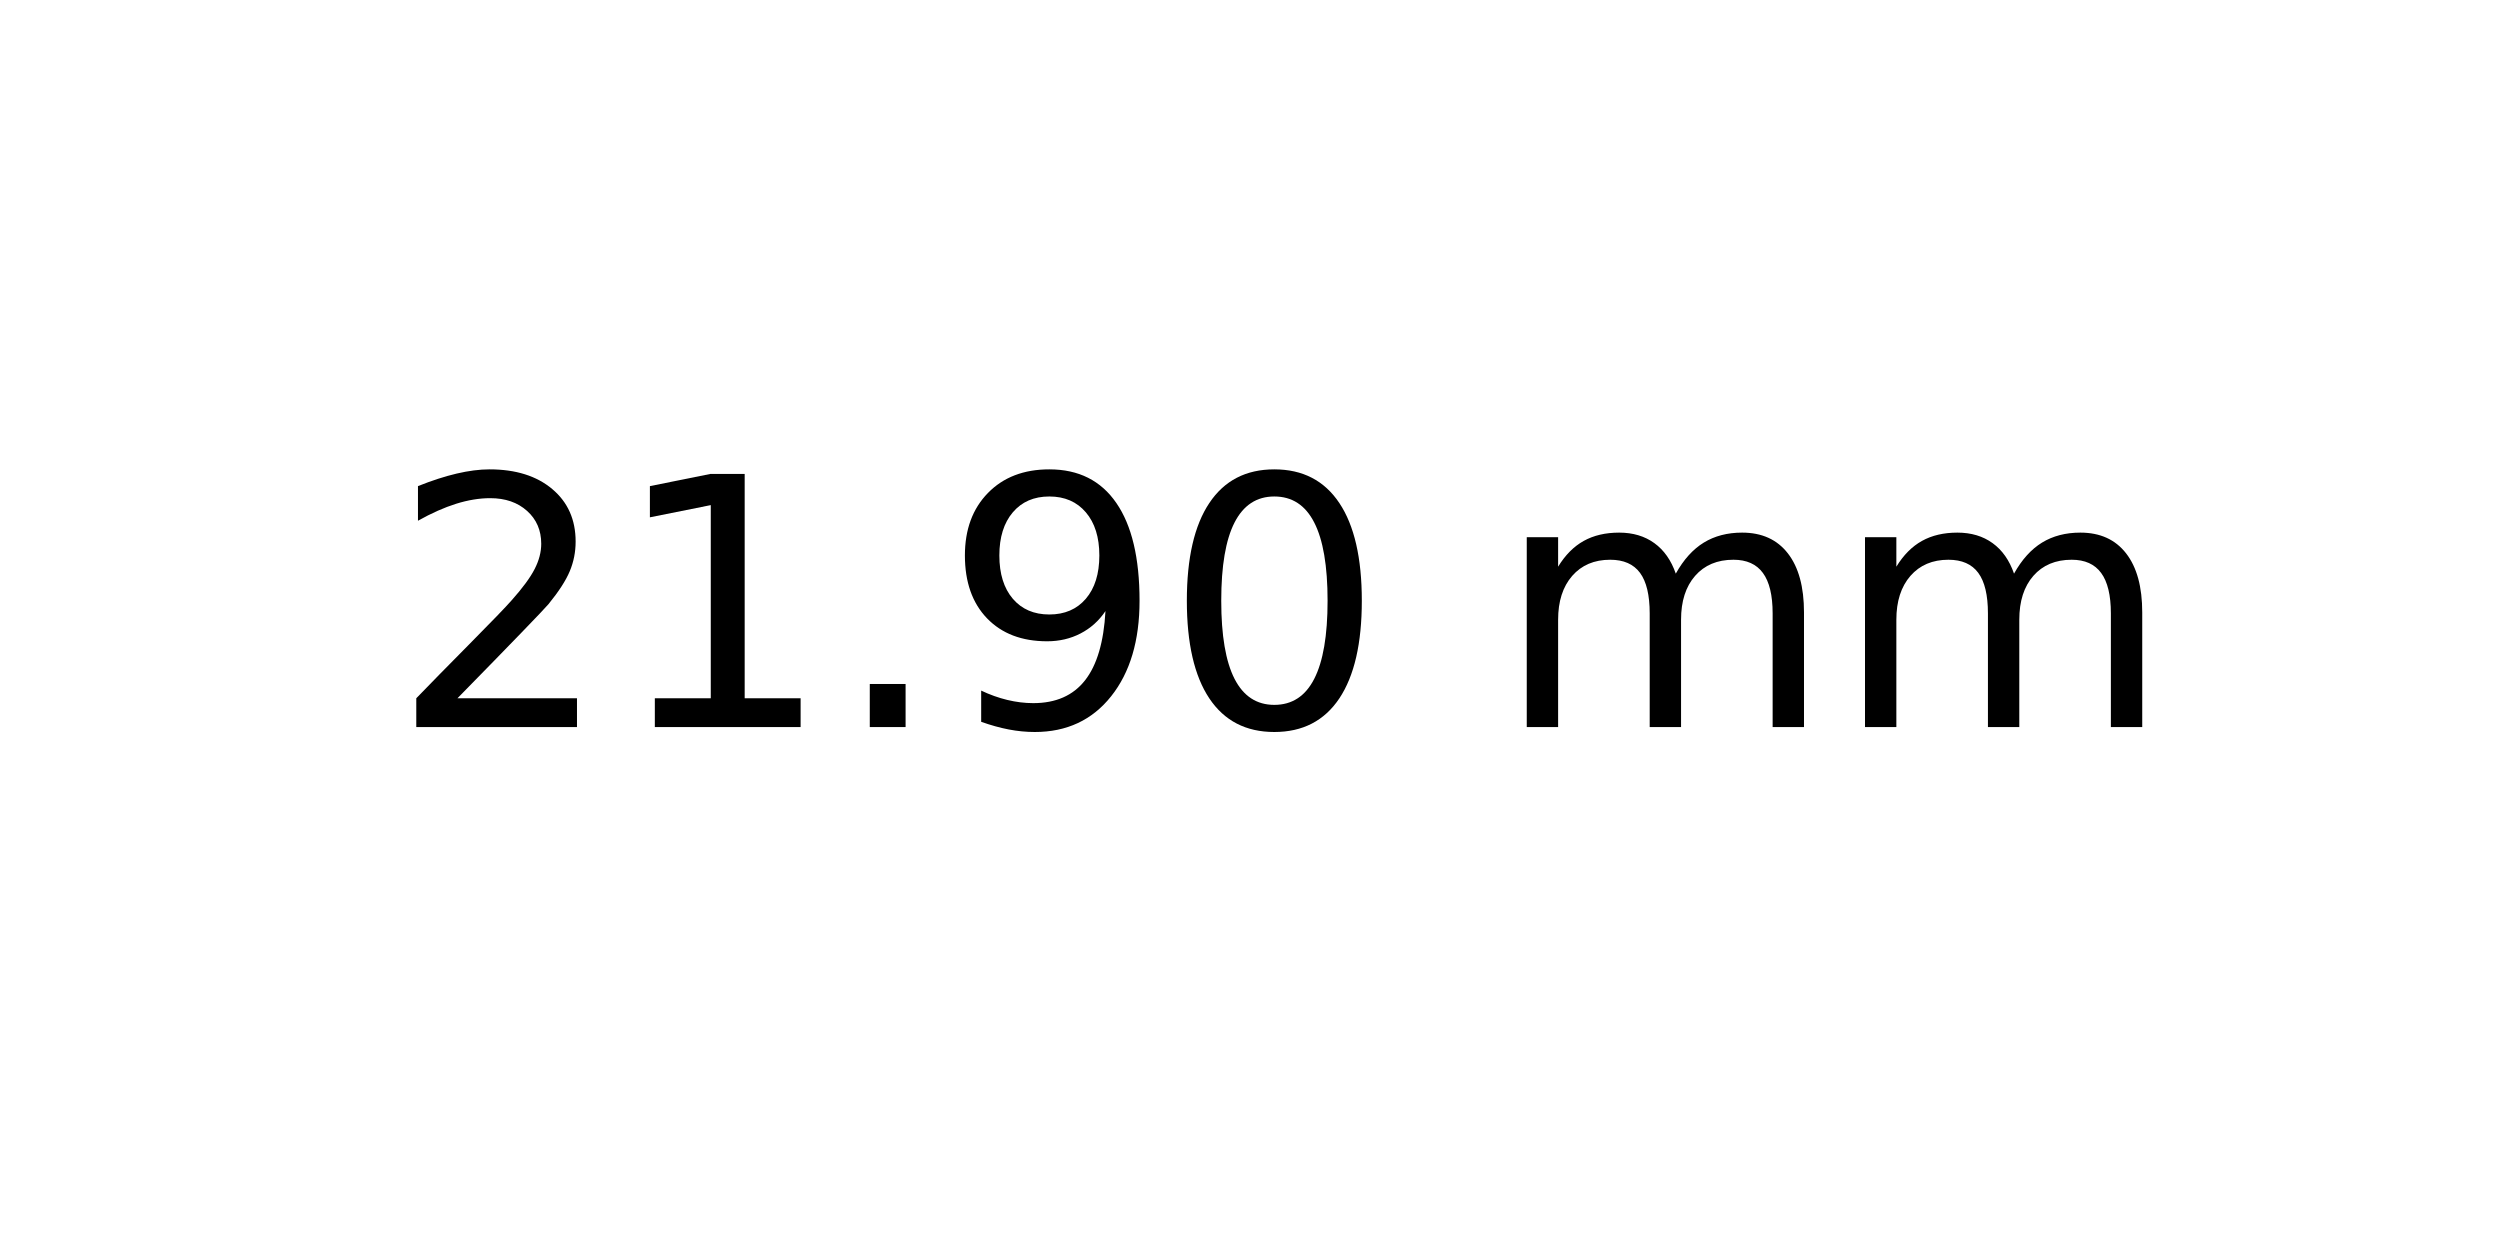
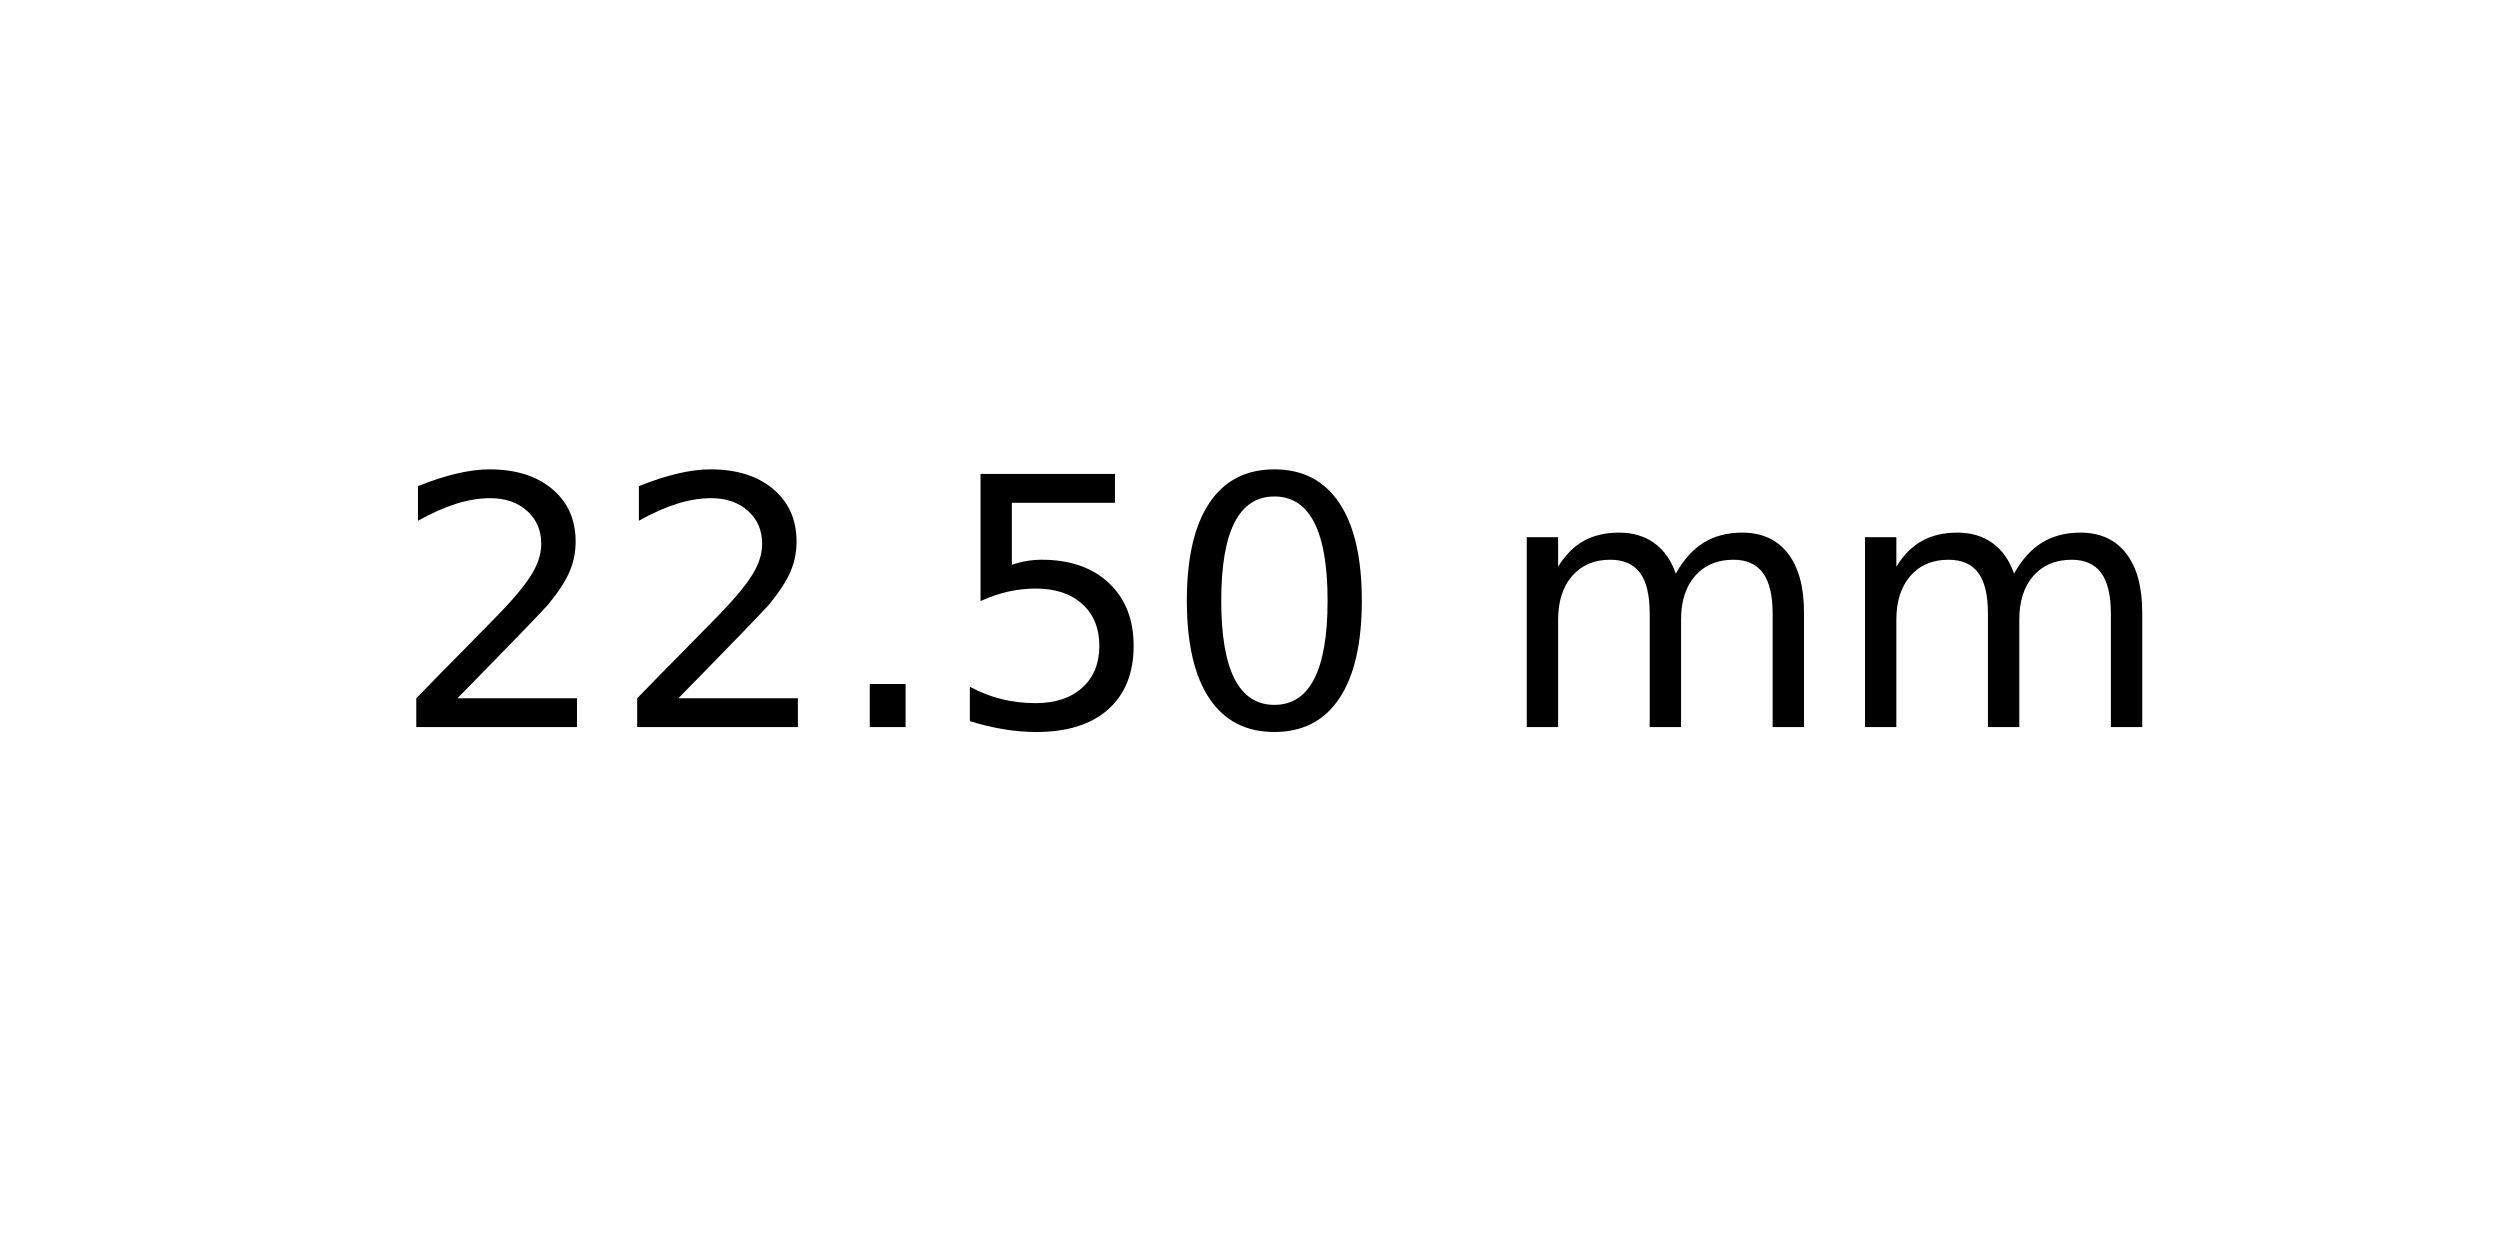
<svg xmlns="http://www.w3.org/2000/svg" xmlns:xlink="http://www.w3.org/1999/xlink" width="72pt" height="36pt" viewBox="0 0 72 36" version="1.1">
  <defs>
    <style type="text/css">*{stroke-linejoin: round; stroke-linecap: butt}</style>
  </defs>
  <g id="figure_1">
    <g id="axes_1">
      <g id="text_1">
        <g transform="translate(11.25625 20.93937) scale(0.1 -0.1)">
          <defs>
            <path id="DejaVuSans-32" d="M 1228 531  L 3431 531  L 3431 0  L 469 0  L 469 531  Q 828 903 1448 1529  Q 2069 2156 2228 2338  Q 2531 2678 2651 2914  Q 2772 3150 2772 3378  Q 2772 3750 2511 3984  Q 2250 4219 1831 4219  Q 1534 4219 1204 4116  Q 875 4013 500 3803  L 500 4441  Q 881 4594 1212 4672  Q 1544 4750 1819 4750  Q 2544 4750 2975 4387  Q 3406 4025 3406 3419  Q 3406 3131 3298 2873  Q 3191 2616 2906 2266  Q 2828 2175 2409 1742  Q 1991 1309 1228 531  z " transform="scale(0.015625)" />
-             <path id="DejaVuSans-31" d="M 794 531  L 1825 531  L 1825 4091  L 703 3866  L 703 4441  L 1819 4666  L 2450 4666  L 2450 531  L 3481 531  L 3481 0  L 794 0  L 794 531  z " transform="scale(0.015625)" />
            <path id="DejaVuSans-2e" d="M 684 794  L 1344 794  L 1344 0  L 684 0  L 684 794  z " transform="scale(0.015625)" />
-             <path id="DejaVuSans-39" d="M 703 97  L 703 672  Q 941 559 1184 500  Q 1428 441 1663 441  Q 2288 441 2617 861  Q 2947 1281 2994 2138  Q 2813 1869 2534 1725  Q 2256 1581 1919 1581  Q 1219 1581 811 2004  Q 403 2428 403 3163  Q 403 3881 828 4315  Q 1253 4750 1959 4750  Q 2769 4750 3195 4129  Q 3622 3509 3622 2328  Q 3622 1225 3098 567  Q 2575 -91 1691 -91  Q 1453 -91 1209 -44  Q 966 3 703 97  z M 1959 2075  Q 2384 2075 2632 2365  Q 2881 2656 2881 3163  Q 2881 3666 2632 3958  Q 2384 4250 1959 4250  Q 1534 4250 1286 3958  Q 1038 3666 1038 3163  Q 1038 2656 1286 2365  Q 1534 2075 1959 2075  z " transform="scale(0.015625)" />
+             <path id="DejaVuSans-35" d="M 691 4666  L 3169 4666  L 3169 4134  L 1269 4134  L 1269 2991  Q 1406 3038 1543 3061  Q 1681 3084 1819 3084  Q 2600 3084 3056 2656  Q 3513 2228 3513 1497  Q 3513 744 3044 326  Q 2575 -91 1722 -91  Q 1428 -91 1123 -41  Q 819 9 494 109  L 494 744  Q 775 591 1075 516  Q 1375 441 1709 441  Q 2250 441 2565 725  Q 2881 1009 2881 1497  Q 2881 1984 2565 2268  Q 2250 2553 1709 2553  Q 1456 2553 1204 2497  Q 953 2441 691 2322  L 691 4666  z " transform="scale(0.015625)" />
            <path id="DejaVuSans-30" d="M 2034 4250  Q 1547 4250 1301 3770  Q 1056 3291 1056 2328  Q 1056 1369 1301 889  Q 1547 409 2034 409  Q 2525 409 2770 889  Q 3016 1369 3016 2328  Q 3016 3291 2770 3770  Q 2525 4250 2034 4250  z M 2034 4750  Q 2819 4750 3233 4129  Q 3647 3509 3647 2328  Q 3647 1150 3233 529  Q 2819 -91 2034 -91  Q 1250 -91 836 529  Q 422 1150 422 2328  Q 422 3509 836 4129  Q 1250 4750 2034 4750  z " transform="scale(0.015625)" />
            <path id="DejaVuSans-20" transform="scale(0.015625)" />
            <path id="DejaVuSans-6d" d="M 3328 2828  Q 3544 3216 3844 3400  Q 4144 3584 4550 3584  Q 5097 3584 5394 3201  Q 5691 2819 5691 2113  L 5691 0  L 5113 0  L 5113 2094  Q 5113 2597 4934 2840  Q 4756 3084 4391 3084  Q 3944 3084 3684 2787  Q 3425 2491 3425 1978  L 3425 0  L 2847 0  L 2847 2094  Q 2847 2600 2669 2842  Q 2491 3084 2119 3084  Q 1678 3084 1418 2786  Q 1159 2488 1159 1978  L 1159 0  L 581 0  L 581 3500  L 1159 3500  L 1159 2956  Q 1356 3278 1631 3431  Q 1906 3584 2284 3584  Q 2666 3584 2933 3390  Q 3200 3197 3328 2828  z " transform="scale(0.015625)" />
          </defs>
          <use xlink:href="#DejaVuSans-32" />
-           <use xlink:href="#DejaVuSans-31" x="63.623" />
+           <use xlink:href="#DejaVuSans-32" x="63.623" />
          <use xlink:href="#DejaVuSans-2e" x="127.246" />
-           <use xlink:href="#DejaVuSans-39" x="159.033" />
+           <use xlink:href="#DejaVuSans-35" x="159.033" />
          <use xlink:href="#DejaVuSans-30" x="222.656" />
          <use xlink:href="#DejaVuSans-20" x="286.279" />
          <use xlink:href="#DejaVuSans-6d" x="318.066" />
          <use xlink:href="#DejaVuSans-6d" x="415.479" />
        </g>
      </g>
    </g>
  </g>
</svg>
